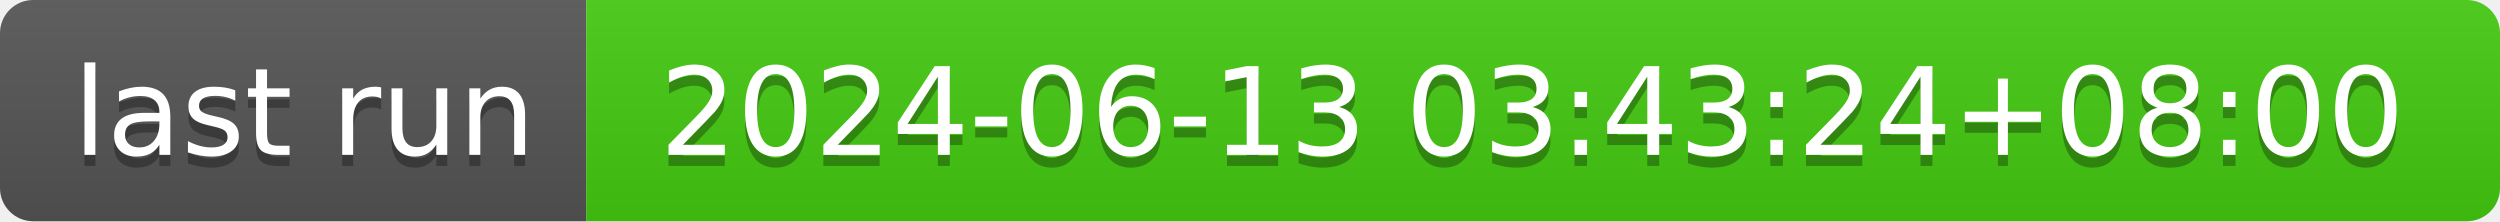
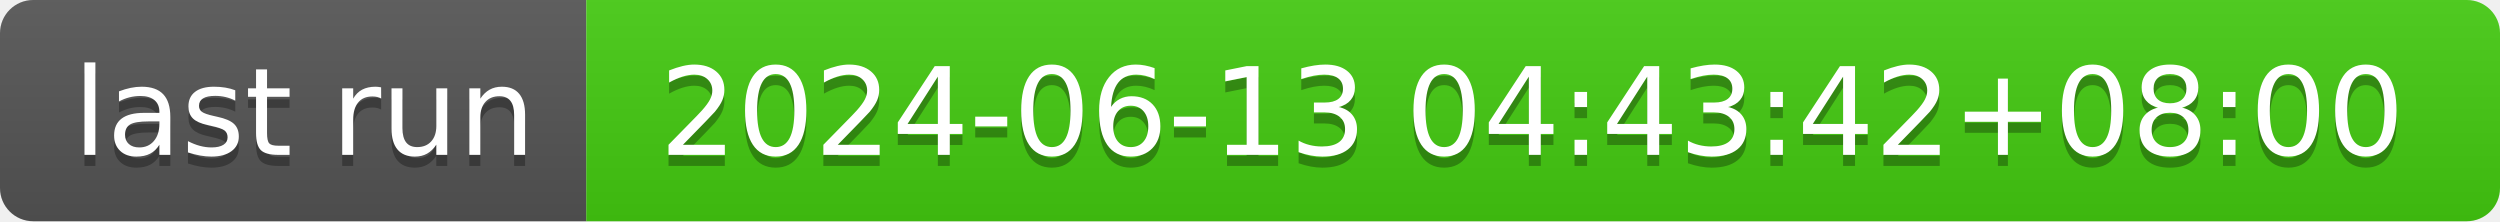
- <svg xmlns="http://www.w3.org/2000/svg" width="226" height="20" role="img" aria-label="last run: 2024-06-13 03:43:24+08:00">
+ <svg xmlns="http://www.w3.org/2000/svg" width="226" height="20" role="img" aria-label="last run: 2024-06-13 04:43:42+08:00">
  <linearGradient id="s" x2="0" y2="100%">
    <stop offset="0" stop-color="#bbb" stop-opacity=".1" />
    <stop offset="1" stop-opacity=".1" />
  </linearGradient>
  <clipPath id="r">
    <rect width="226" height="20" rx="3" fill="#fff" />
  </clipPath>
  <g clip-path="url(#r)">
    <rect width="53" height="20" fill="#555" />
    <rect x="53" width="173" height="20" fill="#4c1" />
    <rect width="226" height="20" fill="url(#s)" />
  </g>
  <g fill="#fff" text-anchor="middle" font-family="Verdana,Geneva,DejaVu Sans,sans-serif" text-rendering="geometricPrecision" font-size="110">
    <text aria-hidden="true" x="275" y="150" fill="#010101" fill-opacity=".3" transform="scale(.1)" textLength="430">last run</text>
    <text x="275" y="140" transform="scale(.1)" fill="#fff" textLength="430">last run</text>
-     <text aria-hidden="true" x="1385" y="150" fill="#010101" fill-opacity=".3" transform="scale(.1)" textLength="1630">2024-06-13 03:43:24+08:00</text>
-     <text x="1385" y="140" transform="scale(.1)" fill="#fff" textLength="1630">2024-06-13 03:43:24+08:00</text>
+     <text aria-hidden="true" x="1385" y="150" fill="#010101" fill-opacity=".3" transform="scale(.1)" textLength="1630">2024-06-13 04:43:42+08:00</text>
+     <text x="1385" y="140" transform="scale(.1)" fill="#fff" textLength="1630">2024-06-13 04:43:42+08:00</text>
  </g>
</svg>
